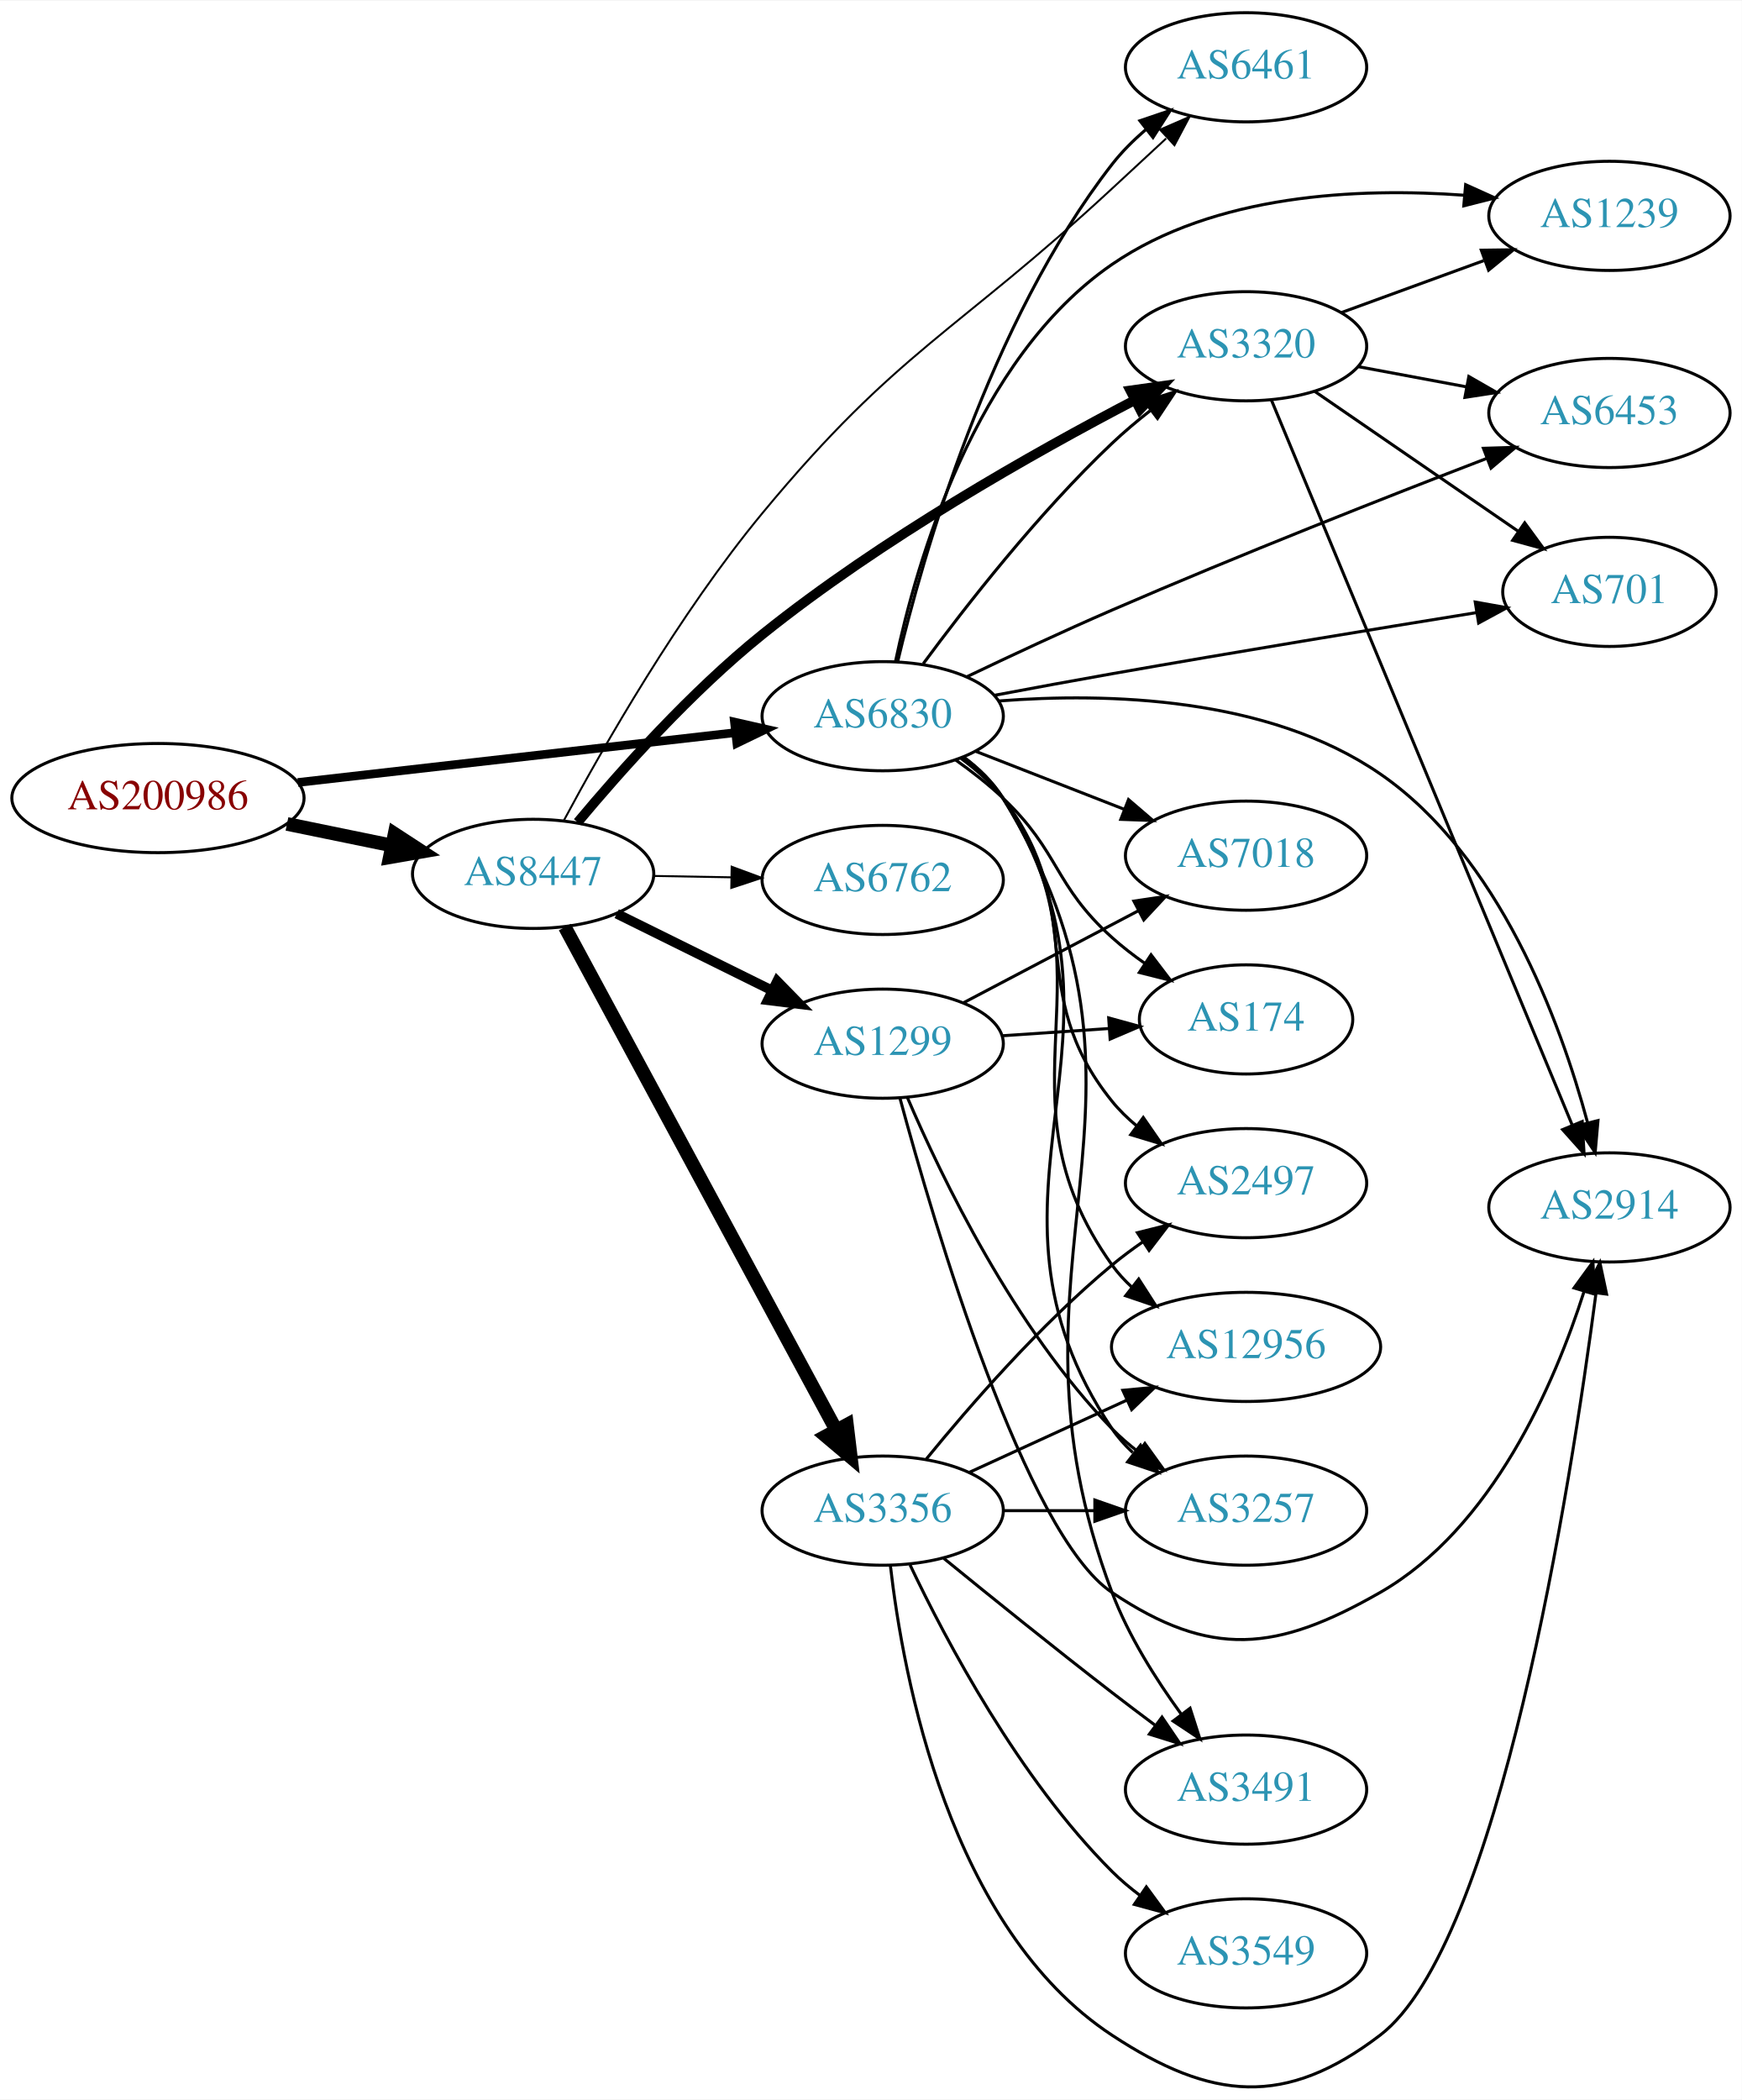
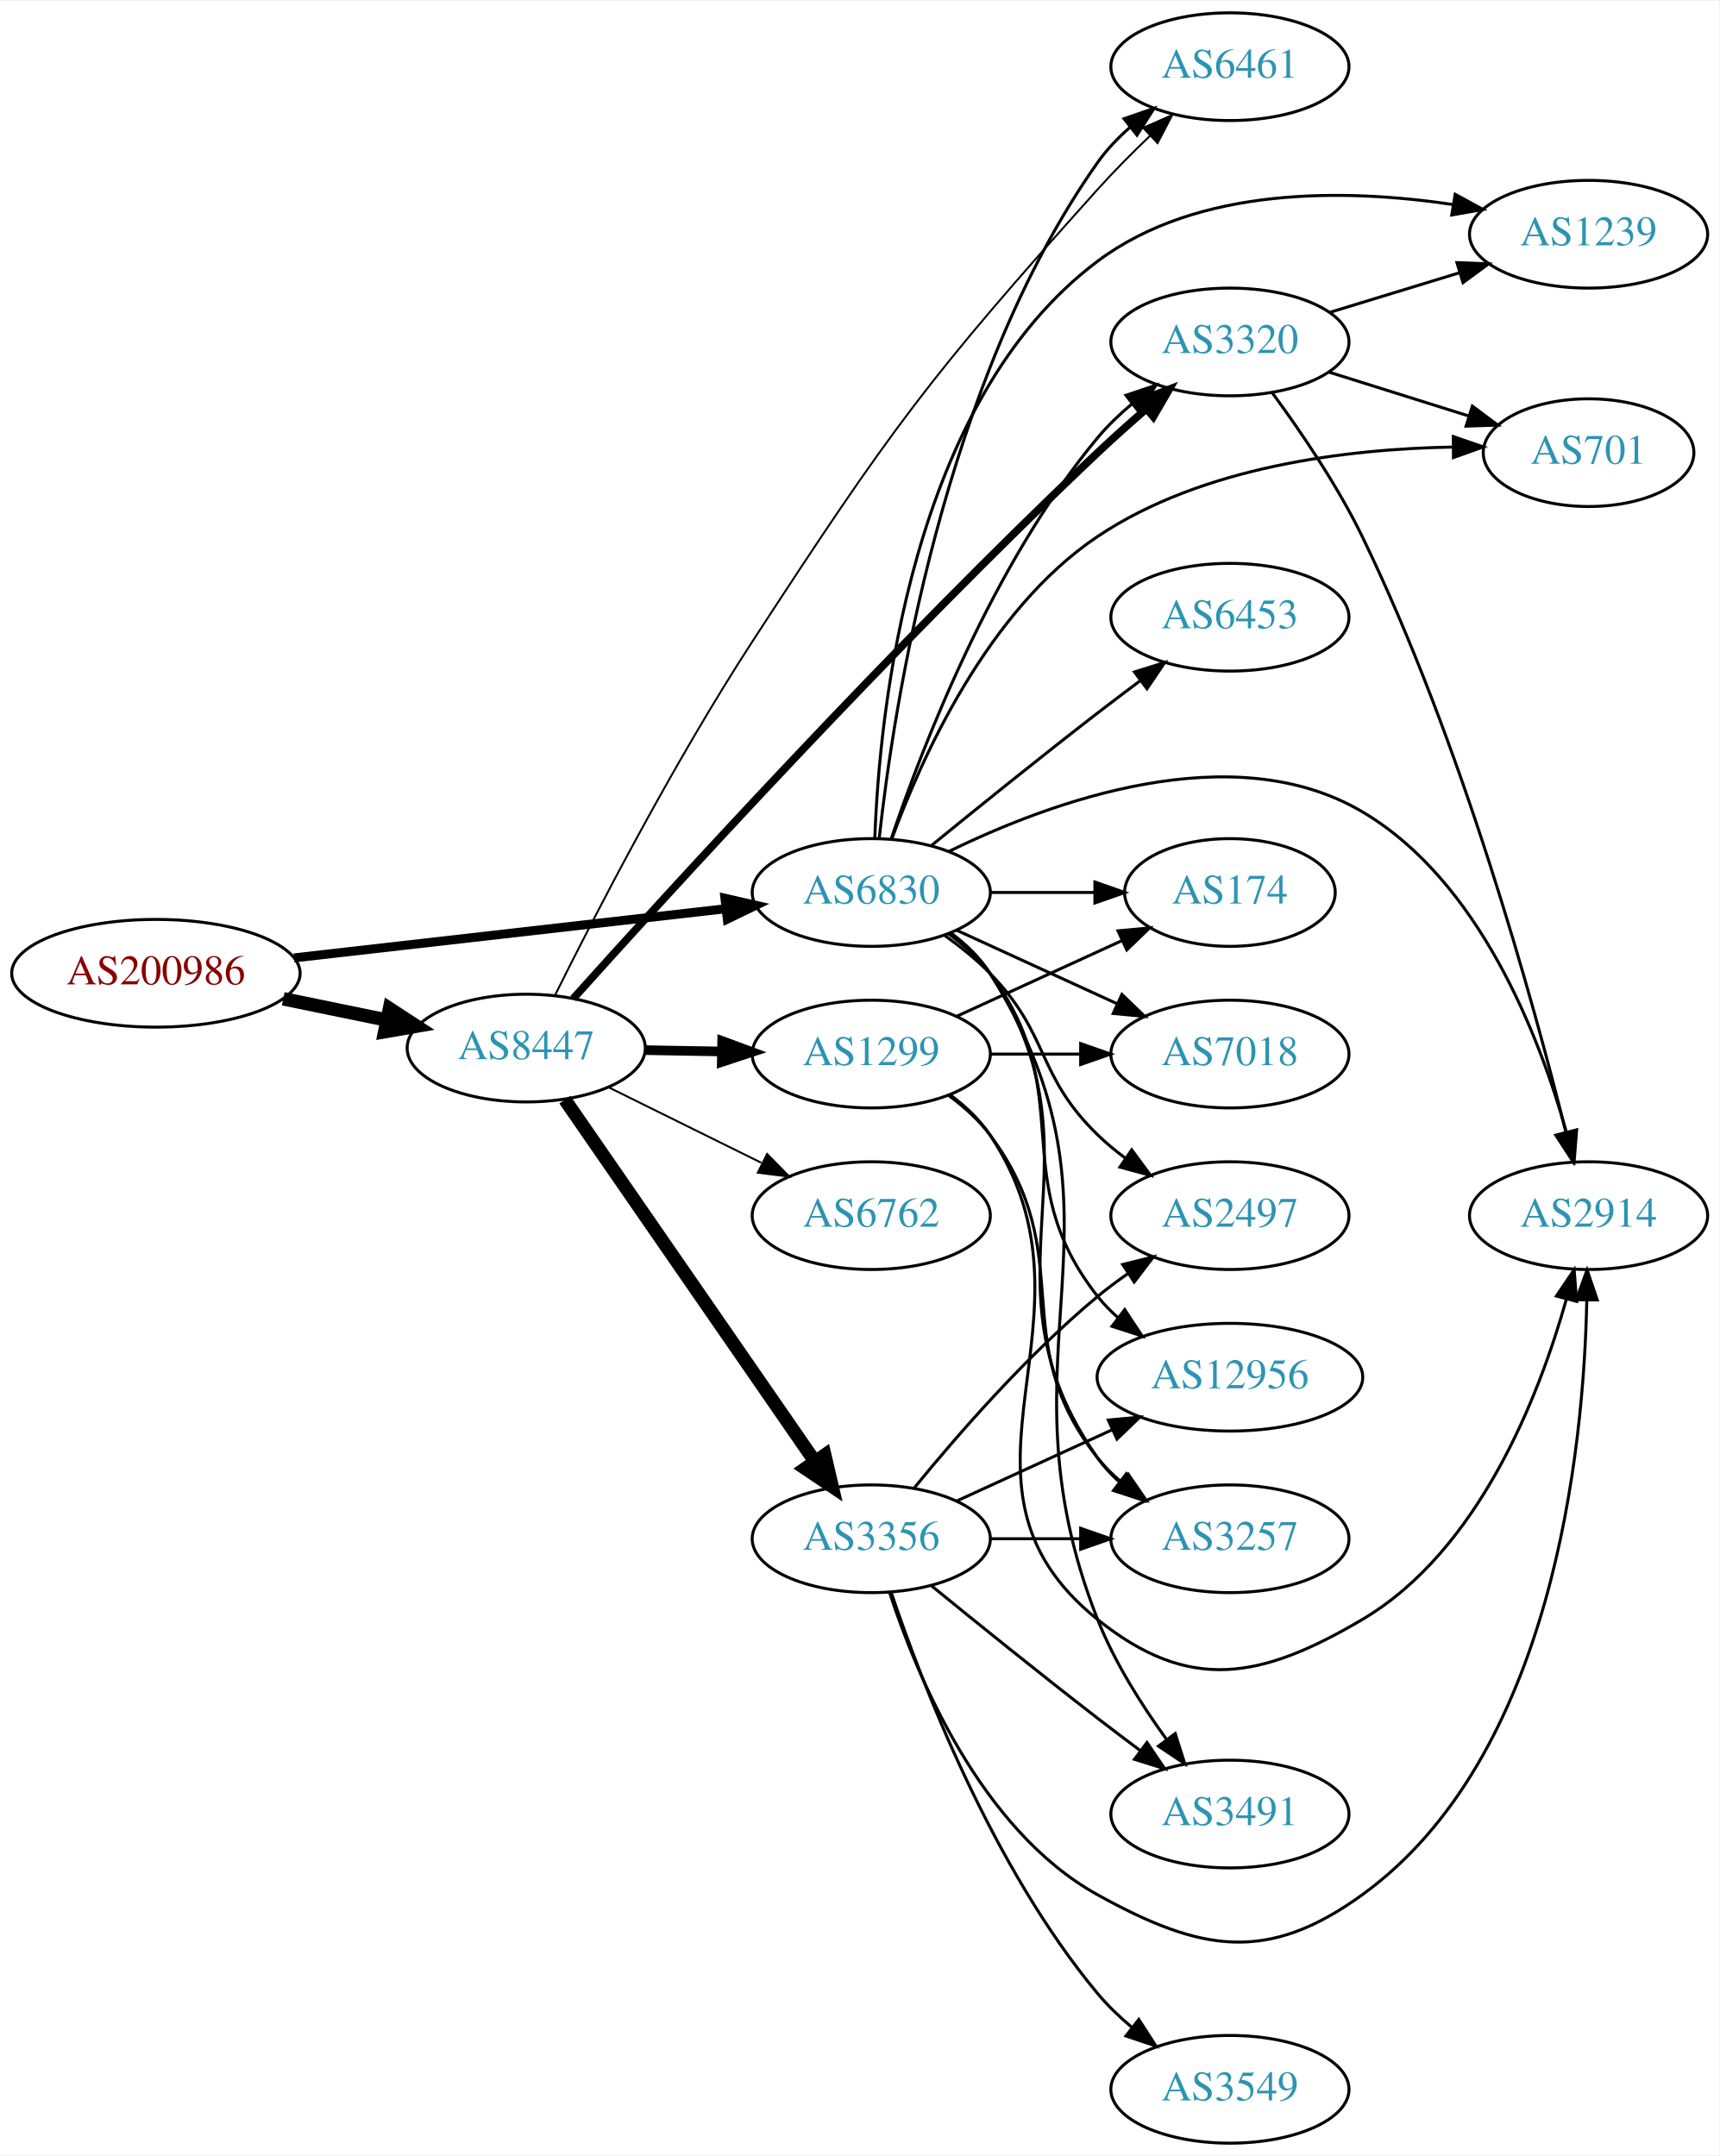
- <svg xmlns="http://www.w3.org/2000/svg" xmlns:xlink="http://www.w3.org/1999/xlink" width="574pt" height="692pt" viewBox="0.00 0.00 574.46 692.17">
-   <g id="graph0" class="graph" transform="scale(1 1) rotate(0) translate(4 688.174)">
-     <polygon fill="white" stroke="none" points="-4,4 -4,-688.174 570.463,-688.174 570.463,4 -4,4" />
+ <svg xmlns="http://www.w3.org/2000/svg" xmlns:xlink="http://www.w3.org/1999/xlink" width="574pt" height="720pt" viewBox="0.00 0.00 574.46 720.00">
+   <g id="graph0" class="graph" transform="scale(1 1) rotate(0) translate(4 716)">
+     <polygon fill="white" stroke="none" points="-4,4 -4,-716 570.463,-716 570.463,4 -4,4" />
    <g id="node1" class="node">
      <g id="a_node1">
        <a xlink:href="/asn/200986" xlink:title="AS200986 ~ D Swarovski Tourism Service GmbH [AT]">
-           <ellipse fill="#ffffff" stroke="black" cx="48.096" cy="-425.174" rx="48.192" ry="18" />
-           <text text-anchor="middle" x="48.096" y="-421.474" font-family="Times,serif" font-size="14.00" fill="#880000">AS200986</text>
+           <ellipse fill="#ffffff" stroke="black" cx="48.096" cy="-391" rx="48.192" ry="18" />
+           <text text-anchor="middle" x="48.096" y="-387.3" font-family="Times,serif" font-size="14.00" fill="#880000">AS200986</text>
        </a>
      </g>
    </g>
    <g id="node2" class="node">
      <g id="a_node2">
        <a xlink:href="/asn/6830" xlink:title="AS6830 ~ LGI-UPC [AT]">
-           <ellipse fill="#ffffff" stroke="black" cx="287.131" cy="-452.174" rx="39.794" ry="18" />
-           <text text-anchor="middle" x="287.131" y="-448.474" font-family="Times,serif" font-size="14.00" fill="#2c94b3">AS6830</text>
+           <ellipse fill="#ffffff" stroke="black" cx="287.131" cy="-418" rx="39.794" ry="18" />
+           <text text-anchor="middle" x="287.131" y="-414.3" font-family="Times,serif" font-size="14.00" fill="#2c94b3">AS6830</text>
        </a>
      </g>
    </g>
    <g id="edge1" class="edge">
-       <path fill="none" stroke="black" stroke-width="2.842" d="M94.238,-430.316C135.561,-435.023 196.503,-441.965 238.57,-446.756" />
-       <polygon fill="black" stroke="black" stroke-width="2.842" points="238.237,-450.241 248.569,-447.895 239.029,-443.286 238.237,-450.241" />
+       <path fill="none" stroke="black" stroke-width="3" d="M94.238,-396.142C135.561,-400.849 196.503,-407.791 238.57,-412.582" />
+       <polygon fill="black" stroke="black" stroke-width="3" points="238.237,-416.067 248.569,-413.721 239.029,-409.112 238.237,-416.067" />
    </g>
    <g id="node3" class="node">
      <g id="a_node3">
        <a xlink:href="/asn/8447" xlink:title="AS8447 ~ A1 Telekom Austria AG [AT]">
-           <ellipse fill="#ffffff" stroke="black" cx="171.838" cy="-400.174" rx="39.794" ry="18" />
-           <text text-anchor="middle" x="171.838" y="-396.474" font-family="Times,serif" font-size="14.00" fill="#2c94b3">AS8447</text>
+           <ellipse fill="#ffffff" stroke="black" cx="171.838" cy="-366" rx="39.794" ry="18" />
+           <text text-anchor="middle" x="171.838" y="-362.3" font-family="Times,serif" font-size="14.00" fill="#2c94b3">AS8447</text>
        </a>
      </g>
    </g>
    <g id="edge2" class="edge">
-       <path fill="none" stroke="black" stroke-width="4.5" d="M90.652,-416.64C101.727,-414.366 113.754,-411.896 125.042,-409.578" />
-       <polygon fill="black" stroke="black" stroke-width="4.5" points="126.15,-413.37 135.153,-407.502 124.565,-405.656 126.15,-413.37" />
+       <path fill="none" stroke="black" stroke-width="4.5" d="M90.652,-382.466C101.727,-380.192 113.754,-377.722 125.042,-375.404" />
+       <polygon fill="black" stroke="black" stroke-width="4.5" points="126.15,-379.197 135.153,-373.328 124.565,-371.483 126.15,-379.197" />
    </g>
    <g id="node4" class="node">
      <g id="a_node4">
-         <a xlink:href="/asn/3320" xlink:title="AS3320 ~ DTAG [DE]">
-           <ellipse fill="#ffffff" stroke="black" cx="406.973" cy="-574.174" rx="39.794" ry="18" />
-           <text text-anchor="middle" x="406.973" y="-570.474" font-family="Times,serif" font-size="14.00" fill="#2c94b3">AS3320</text>
+         <a xlink:href="/asn/7018" xlink:title="AS7018 ~ AT&amp;T Services, Inc. [US]">
+           <ellipse fill="#ffffff" stroke="black" cx="406.973" cy="-364" rx="39.794" ry="18" />
+           <text text-anchor="middle" x="406.973" y="-360.3" font-family="Times,serif" font-size="14.00" fill="#2c94b3">AS7018</text>
        </a>
      </g>
    </g>
    <g id="edge3" class="edge">
-       <path fill="none" stroke="black" d="M300.501,-469.477C314.474,-488.416 338.453,-519.147 362.777,-542.174 366.66,-545.849 370.967,-549.482 375.316,-552.907" />
-       <polygon fill="black" stroke="black" points="373.54,-555.952 383.626,-559.194 377.763,-550.37 373.54,-555.952" />
+       <path fill="none" stroke="black" d="M315.76,-405.339C331.717,-398.027 351.987,-388.739 369.27,-380.819" />
+       <polygon fill="black" stroke="black" points="370.885,-383.929 378.518,-376.581 367.969,-377.565 370.885,-383.929" />
    </g>
    <g id="node5" class="node">
      <g id="a_node5">
-         <a xlink:href="/asn/6461" xlink:title="AS6461 ~ Zayo Bandwidth [US]">
-           <ellipse fill="#ffffff" stroke="black" cx="406.973" cy="-666.174" rx="39.794" ry="18" />
-           <text text-anchor="middle" x="406.973" y="-662.474" font-family="Times,serif" font-size="14.00" fill="#2c94b3">AS6461</text>
+         <a xlink:href="/asn/3257" xlink:title="AS3257 ~ GTT [DE]">
+           <ellipse fill="#ffffff" stroke="black" cx="406.973" cy="-202" rx="39.794" ry="18" />
+           <text text-anchor="middle" x="406.973" y="-198.3" font-family="Times,serif" font-size="14.00" fill="#2c94b3">AS3257</text>
        </a>
      </g>
    </g>
    <g id="edge4" class="edge">
-       <path fill="none" stroke="black" d="M292.05,-470.095C300.316,-504.726 322.197,-582.018 362.777,-634.174 365.99,-638.303 369.868,-642.159 373.964,-645.662" />
-       <polygon fill="black" stroke="black" points="371.963,-648.54 381.996,-651.945 376.276,-643.027 371.963,-648.54" />
+       <path fill="none" stroke="black" d="M313.45,-404.393C318.506,-400.649 323.318,-396.169 326.777,-391 367.802,-329.706 320.198,-289.225 362.777,-229 364.769,-226.184 367.156,-223.599 369.772,-221.24" />
+       <polygon fill="black" stroke="black" points="372.324,-223.694 378.14,-214.838 368.071,-218.135 372.324,-223.694" />
    </g>
    <g id="node6" class="node">
      <g id="a_node6">
-         <a xlink:href="/asn/174" xlink:title="AS174 ~ Cogent Communications [US]">
-           <ellipse fill="#ffffff" stroke="black" cx="406.973" cy="-352.174" rx="35.194" ry="18" />
-           <text text-anchor="middle" x="406.973" y="-348.474" font-family="Times,serif" font-size="14.00" fill="#2c94b3">AS174</text>
+         <a xlink:href="/asn/2497" xlink:title="AS2497 ~ Internet Initiative Japan Inc. [JP]">
+           <ellipse fill="#ffffff" stroke="black" cx="406.973" cy="-310" rx="39.794" ry="18" />
+           <text text-anchor="middle" x="406.973" y="-306.3" font-family="Times,serif" font-size="14.00" fill="#2c94b3">AS2497</text>
        </a>
      </g>
    </g>
    <g id="edge5" class="edge">
-       <path fill="none" stroke="black" d="M311.073,-437.821C316.467,-434.002 322.024,-429.676 326.777,-425.174 345.626,-407.321 343.479,-396.538 362.777,-379.174 366.122,-376.164 369.843,-373.285 373.659,-370.602" />
-       <polygon fill="black" stroke="black" points="375.631,-373.495 382.056,-365.07 371.779,-367.649 375.631,-373.495" />
+       <path fill="none" stroke="black" d="M311.725,-403.611C316.981,-399.852 322.313,-395.563 326.777,-391 346.95,-370.383 342.084,-357.094 362.777,-337 365.623,-334.237 368.796,-331.614 372.096,-329.166" />
+       <polygon fill="black" stroke="black" points="374.162,-331.994 380.444,-323.462 370.213,-326.214 374.162,-331.994" />
    </g>
    <g id="node7" class="node">
      <g id="a_node7">
-         <a xlink:href="/asn/2497" xlink:title="AS2497 ~ Internet Initiative Japan Inc. [JP]">
-           <ellipse fill="#ffffff" stroke="black" cx="406.973" cy="-298.174" rx="39.794" ry="18" />
-           <text text-anchor="middle" x="406.973" y="-294.474" font-family="Times,serif" font-size="14.00" fill="#2c94b3">AS2497</text>
+         <a xlink:href="/asn/701" xlink:title="AS701 ~ UUNET [US]">
+           <ellipse fill="#ffffff" stroke="black" cx="526.816" cy="-565" rx="35.194" ry="18" />
+           <text text-anchor="middle" x="526.816" y="-561.3" font-family="Times,serif" font-size="14.00" fill="#2c94b3">AS701</text>
        </a>
      </g>
    </g>
    <g id="edge6" class="edge">
-       <path fill="none" stroke="black" d="M312.974,-438.226C318.055,-434.5 322.997,-430.113 326.777,-425.174 355.487,-387.663 333.117,-361.938 362.777,-325.174 365.137,-322.248 367.904,-319.55 370.878,-317.085" />
-       <polygon fill="black" stroke="black" points="373.07,-319.818 379.095,-311.104 368.95,-314.159 373.07,-319.818" />
+       <path fill="none" stroke="black" d="M293.993,-435.888C303.731,-462.57 325.903,-512.294 362.777,-537 397.806,-560.47 446.279,-566.229 481.255,-566.873" />
+       <polygon fill="black" stroke="black" points="481.631,-570.374 491.647,-566.922 481.664,-563.374 481.631,-570.374" />
    </g>
    <g id="node8" class="node">
      <g id="a_node8">
        <a xlink:href="/asn/12956" xlink:title="AS12956 ~ TELXIUS [ES]">
-           <ellipse fill="#ffffff" stroke="black" cx="406.973" cy="-244.174" rx="44.393" ry="18" />
-           <text text-anchor="middle" x="406.973" y="-240.474" font-family="Times,serif" font-size="14.00" fill="#2c94b3">AS12956</text>
+           <ellipse fill="#ffffff" stroke="black" cx="406.973" cy="-256" rx="44.393" ry="18" />
+           <text text-anchor="middle" x="406.973" y="-252.3" font-family="Times,serif" font-size="14.00" fill="#2c94b3">AS12956</text>
        </a>
      </g>
    </g>
    <g id="edge7" class="edge">
-       <path fill="none" stroke="black" d="M313.408,-438.538C318.466,-434.796 323.289,-430.324 326.777,-425.174 366.194,-366.976 321.885,-328.344 362.777,-271.174 364.681,-268.512 366.937,-266.056 369.403,-263.802" />
-       <polygon fill="black" stroke="black" points="371.566,-266.553 377.292,-257.639 367.257,-261.037 371.566,-266.553" />
+       <path fill="none" stroke="black" d="M313.062,-404.118C318.138,-400.389 323.056,-395.984 326.777,-391 357.049,-350.458 331.479,-322.754 362.777,-283 364.802,-280.429 367.143,-278.037 369.668,-275.826" />
+       <polygon fill="black" stroke="black" points="371.824,-278.584 377.657,-269.739 367.582,-273.016 371.824,-278.584" />
    </g>
    <g id="node9" class="node">
      <g id="a_node9">
-         <a xlink:href="/asn/7018" xlink:title="AS7018 ~ AT&amp;T Services, Inc. [US]">
-           <ellipse fill="#ffffff" stroke="black" cx="406.973" cy="-406.174" rx="39.794" ry="18" />
-           <text text-anchor="middle" x="406.973" y="-402.474" font-family="Times,serif" font-size="14.00" fill="#2c94b3">AS7018</text>
+         <a xlink:href="/asn/174" xlink:title="AS174 ~ Cogent Communications [US]">
+           <ellipse fill="#ffffff" stroke="black" cx="406.973" cy="-418" rx="35.194" ry="18" />
+           <text text-anchor="middle" x="406.973" y="-414.3" font-family="Times,serif" font-size="14.00" fill="#2c94b3">AS174</text>
        </a>
      </g>
    </g>
    <g id="edge8" class="edge">
-       <path fill="none" stroke="black" d="M317.868,-440.566C332.661,-434.791 350.739,-427.735 366.66,-421.52" />
-       <polygon fill="black" stroke="black" points="368.204,-424.675 376.246,-417.778 365.658,-418.154 368.204,-424.675" />
+       <path fill="none" stroke="black" d="M327.044,-418C338.13,-418 350.29,-418 361.672,-418" />
+       <polygon fill="black" stroke="black" points="361.854,-421.5 371.854,-418 361.854,-414.5 361.854,-421.5" />
    </g>
    <g id="node10" class="node">
      <g id="a_node10">
-         <a xlink:href="/asn/6453" xlink:title="AS6453 ~ TATA COMMUNICATIONS (AMERICA) INC [US]">
-           <ellipse fill="#ffffff" stroke="black" cx="526.816" cy="-552.174" rx="39.794" ry="18" />
-           <text text-anchor="middle" x="526.816" y="-548.474" font-family="Times,serif" font-size="14.00" fill="#2c94b3">AS6453</text>
+         <a xlink:href="/asn/6461" xlink:title="AS6461 ~ Zayo Bandwidth [US]">
+           <ellipse fill="#ffffff" stroke="black" cx="406.973" cy="-694" rx="39.794" ry="18" />
+           <text text-anchor="middle" x="406.973" y="-690.3" font-family="Times,serif" font-size="14.00" fill="#2c94b3">AS6461</text>
        </a>
      </g>
    </g>
    <g id="edge9" class="edge">
-       <path fill="none" stroke="black" d="M314.907,-465.196C329.051,-471.956 346.755,-480.231 362.777,-487.174 404.639,-505.314 453.302,-524.468 486.492,-537.246" />
-       <polygon fill="black" stroke="black" points="485.257,-540.521 495.847,-540.837 487.765,-533.986 485.257,-540.521" />
+       <path fill="none" stroke="black" d="M289.802,-436.234C294.519,-479.248 311.145,-588.914 362.777,-662 365.796,-666.273 369.565,-670.21 373.609,-673.752" />
+       <polygon fill="black" stroke="black" points="371.586,-676.614 381.604,-680.062 375.923,-671.119 371.586,-676.614" />
    </g>
    <g id="node11" class="node">
      <g id="a_node11">
-         <a xlink:href="/asn/3257" xlink:title="AS3257 ~ GTT [DE]">
-           <ellipse fill="#ffffff" stroke="black" cx="406.973" cy="-190.174" rx="39.794" ry="18" />
-           <text text-anchor="middle" x="406.973" y="-186.474" font-family="Times,serif" font-size="14.00" fill="#2c94b3">AS3257</text>
+         <a xlink:href="/asn/2914" xlink:title="AS2914 ~ NTT America, Inc. [US]">
+           <ellipse fill="#ffffff" stroke="black" cx="526.816" cy="-310" rx="39.794" ry="18" />
+           <text text-anchor="middle" x="526.816" y="-306.3" font-family="Times,serif" font-size="14.00" fill="#2c94b3">AS2914</text>
        </a>
      </g>
    </g>
    <g id="edge10" class="edge">
-       <path fill="none" stroke="black" d="M313.633,-438.686C318.679,-434.936 323.441,-430.423 326.777,-425.174 377.103,-345.995 310.443,-295.039 362.777,-217.174 364.701,-214.311 367.042,-211.694 369.627,-209.314" />
-       <polygon fill="black" stroke="black" points="372.178,-211.766 377.945,-202.878 367.894,-206.229 372.178,-211.766" />
+       <path fill="none" stroke="black" d="M313.202,-431.777C346.924,-448.27 407.674,-470.651 451.17,-445 490.304,-421.921 510.351,-370.148 519.423,-337.844" />
+       <polygon fill="black" stroke="black" points="522.827,-338.663 521.994,-328.101 516.059,-336.878 522.827,-338.663" />
    </g>
    <g id="node12" class="node">
      <g id="a_node12">
-         <a xlink:href="/asn/2914" xlink:title="AS2914 ~ NTT America, Inc. [US]">
-           <ellipse fill="#ffffff" stroke="black" cx="526.816" cy="-290.174" rx="39.794" ry="18" />
-           <text text-anchor="middle" x="526.816" y="-286.474" font-family="Times,serif" font-size="14.00" fill="#2c94b3">AS2914</text>
+         <a xlink:href="/asn/3491" xlink:title="AS3491 ~ PCCW Global, Inc. [US]">
+           <ellipse fill="#ffffff" stroke="black" cx="406.973" cy="-110" rx="39.794" ry="18" />
+           <text text-anchor="middle" x="406.973" y="-106.3" font-family="Times,serif" font-size="14.00" fill="#2c94b3">AS3491</text>
        </a>
      </g>
    </g>
    <g id="edge11" class="edge">
-       <path fill="none" stroke="black" d="M325.548,-457.202C361.007,-459.949 414.199,-458.622 451.17,-433.174 490.511,-406.093 510.564,-351.63 519.567,-318.287" />
-       <polygon fill="black" stroke="black" points="523.043,-318.819 522.113,-308.265 516.259,-317.095 523.043,-318.819" />
+       <path fill="none" stroke="black" d="M313.657,-404.528C318.702,-400.777 323.457,-396.26 326.777,-391 378.727,-308.7 327.054,-265.531 362.777,-175 368.365,-160.839 377.369,-146.587 385.714,-135.052" />
+       <polygon fill="black" stroke="black" points="388.698,-136.907 391.9,-126.807 383.099,-132.706 388.698,-136.907" />
    </g>
    <g id="node13" class="node">
      <g id="a_node13">
-         <a xlink:href="/asn/3491" xlink:title="AS3491 ~ PCCW Global, Inc. [US]">
-           <ellipse fill="#ffffff" stroke="black" cx="406.973" cy="-98.174" rx="39.794" ry="18" />
-           <text text-anchor="middle" x="406.973" y="-94.474" font-family="Times,serif" font-size="14.00" fill="#2c94b3">AS3491</text>
+         <a xlink:href="/asn/3320" xlink:title="AS3320 ~ DTAG [DE]">
+           <ellipse fill="#ffffff" stroke="black" cx="406.973" cy="-602" rx="39.794" ry="18" />
+           <text text-anchor="middle" x="406.973" y="-598.3" font-family="Times,serif" font-size="14.00" fill="#2c94b3">AS3320</text>
        </a>
      </g>
    </g>
    <g id="edge12" class="edge">
-       <path fill="none" stroke="black" d="M313.769,-438.771C318.808,-435.016 323.533,-430.481 326.777,-425.174 388.09,-324.894 321.202,-273.114 362.777,-163.174 368.162,-148.934 377.142,-134.673 385.523,-123.152" />
-       <polygon fill="black" stroke="black" points="388.506,-125.009 391.745,-114.922 382.922,-120.787 388.506,-125.009" />
+       <path fill="none" stroke="black" d="M293.805,-435.971C303.972,-466.13 327.577,-527.77 362.777,-570 366.127,-574.019 370.082,-577.813 374.215,-581.287" />
+       <polygon fill="black" stroke="black" points="372.229,-584.176 382.273,-587.548 376.524,-578.648 372.229,-584.176" />
    </g>
    <g id="node14" class="node">
      <g id="a_node14">
-         <a xlink:href="/asn/701" xlink:title="AS701 ~ UUNET [US]">
-           <ellipse fill="#ffffff" stroke="black" cx="526.816" cy="-493.174" rx="35.194" ry="18" />
-           <text text-anchor="middle" x="526.816" y="-489.474" font-family="Times,serif" font-size="14.00" fill="#2c94b3">AS701</text>
+         <a xlink:href="/asn/6453" xlink:title="AS6453 ~ TATA COMMUNICATIONS (AMERICA) INC [US]">
+           <ellipse fill="#ffffff" stroke="black" cx="406.973" cy="-510" rx="39.794" ry="18" />
+           <text text-anchor="middle" x="406.973" y="-506.3" font-family="Times,serif" font-size="14.00" fill="#2c94b3">AS6453</text>
        </a>
      </g>
    </g>
    <g id="edge13" class="edge">
-       <path fill="none" stroke="black" d="M324.172,-459.094C336.415,-461.401 350.182,-463.95 362.777,-466.174 403.441,-473.353 449.914,-480.994 482.812,-486.308" />
-       <polygon fill="black" stroke="black" points="482.562,-489.813 492.992,-487.948 483.676,-482.902 482.562,-489.813" />
+       <path fill="none" stroke="black" d="M307.298,-433.75C322.279,-445.977 343.692,-463.269 362.777,-478 367.303,-481.493 372.135,-485.146 376.869,-488.683" />
+       <polygon fill="black" stroke="black" points="375.08,-491.714 385.196,-494.864 379.252,-486.093 375.08,-491.714" />
    </g>
    <g id="node15" class="node">
      <g id="a_node15">
        <a xlink:href="/asn/1239" xlink:title="AS1239 ~ Sprint [US]">
-           <ellipse fill="#ffffff" stroke="black" cx="526.816" cy="-617.174" rx="39.794" ry="18" />
-           <text text-anchor="middle" x="526.816" y="-613.474" font-family="Times,serif" font-size="14.00" fill="#2c94b3">AS1239</text>
+           <ellipse fill="#ffffff" stroke="black" cx="526.816" cy="-638" rx="39.794" ry="18" />
+           <text text-anchor="middle" x="526.816" y="-634.3" font-family="Times,serif" font-size="14.00" fill="#2c94b3">AS1239</text>
        </a>
      </g>
    </g>
    <g id="edge14" class="edge">
-       <path fill="none" stroke="black" d="M291.369,-470.314C298.198,-502.692 317.353,-569.957 362.777,-601.174 396.592,-624.411 444.069,-626.54 479.073,-623.972" />
-       <polygon fill="black" stroke="black" points="479.397,-627.457 489.049,-623.089 478.78,-620.484 479.397,-627.457" />
+       <path fill="none" stroke="black" d="M288.32,-436.235C289.85,-478.289 300.115,-582.056 362.777,-629 396.436,-654.215 445.838,-653.228 481.432,-647.939" />
+       <polygon fill="black" stroke="black" points="482.245,-651.352 491.541,-646.268 481.104,-644.446 482.245,-651.352" />
+     </g>
+     <g id="edge19" class="edge">
+       <path fill="none" stroke="black" stroke-width="0.643" d="M181.457,-383.659C194.586,-410.075 220.889,-461.143 247.484,-502 293.549,-572.765 306.357,-590.181 362.777,-653 368.218,-659.058 374.399,-665.268 380.35,-670.965" />
+       <polygon fill="black" stroke="black" stroke-width="0.643" points="378.005,-673.563 387.692,-677.854 382.795,-668.459 378.005,-673.563" />
    </g>
    <g id="edge16" class="edge">
-       <path fill="none" stroke="black" stroke-width="3.214" d="M186.528,-417.192C200.674,-434.132 223.949,-460.264 247.484,-479.174 286.573,-510.58 337.012,-539.05 370.37,-556.462" />
-       <polygon fill="black" stroke="black" stroke-width="3.214" points="368.811,-559.596 379.302,-561.073 372.022,-553.375 368.811,-559.596" />
-     </g>
-     <g id="edge19" class="edge">
-       <path fill="none" stroke="black" stroke-width="0.643" d="M181.913,-417.677C194.812,-441.764 219.959,-485.922 247.484,-519.174 292.063,-573.025 311.51,-578.647 362.777,-626.174 368.549,-631.524 374.756,-637.275 380.615,-642.701" />
-       <polygon fill="black" stroke="black" stroke-width="0.643" points="378.6,-645.604 388.316,-649.831 383.356,-640.468 378.6,-645.604" />
+       <path fill="none" stroke="black" stroke-width="2.571" d="M187.554,-382.544C218.77,-417.379 294.376,-500.397 362.777,-565 367.89,-569.829 373.501,-574.834 378.938,-579.545" />
+       <polygon fill="black" stroke="black" stroke-width="2.571" points="376.824,-582.342 386.699,-586.18 381.372,-577.021 376.824,-582.342" />
    </g>
    <g id="node16" class="node">
      <g id="a_node16">
-         <a xlink:href="/asn/3356" xlink:title="AS3356 ~ Level 3 Parent, LLC [US]">
-           <ellipse fill="#ffffff" stroke="black" cx="287.131" cy="-190.174" rx="39.794" ry="18" />
-           <text text-anchor="middle" x="287.131" y="-186.474" font-family="Times,serif" font-size="14.00" fill="#2c94b3">AS3356</text>
+         <a xlink:href="/asn/6762" xlink:title="AS6762 ~ TELECOM ITALIA SPARKLE S.p.A. [IT]">
+           <ellipse fill="#ffffff" stroke="black" cx="287.131" cy="-310" rx="39.794" ry="18" />
+           <text text-anchor="middle" x="287.131" y="-306.3" font-family="Times,serif" font-size="14.00" fill="#2c94b3">AS6762</text>
        </a>
      </g>
    </g>
    <g id="edge15" class="edge">
-       <path fill="none" stroke="black" stroke-width="4.5" d="M182.302,-382.63C202.17,-345.803 248.324,-260.253 271.826,-216.69" />
-       <polygon fill="black" stroke="black" stroke-width="4.5" points="275.331,-218.485 276.614,-207.815 268.4,-214.746 275.331,-218.485" />
+       <path fill="none" stroke="black" stroke-width="0.643" d="M199.4,-352.87C214.599,-345.358 233.868,-335.833 250.382,-327.67" />
+       <polygon fill="black" stroke="black" stroke-width="0.643" points="252.321,-330.616 259.735,-323.047 249.22,-324.341 252.321,-330.616" />
    </g>
    <g id="node17" class="node">
      <g id="a_node17">
-         <a xlink:href="/asn/6762" xlink:title="AS6762 ~ TELECOM ITALIA SPARKLE S.p.A. [IT]">
-           <ellipse fill="#ffffff" stroke="black" cx="287.131" cy="-398.174" rx="39.794" ry="18" />
-           <text text-anchor="middle" x="287.131" y="-394.474" font-family="Times,serif" font-size="14.00" fill="#2c94b3">AS6762</text>
+         <a xlink:href="/asn/1299" xlink:title="AS1299 ~ Telia Carrier [EU]">
+           <ellipse fill="#ffffff" stroke="black" cx="287.131" cy="-364" rx="39.794" ry="18" />
+           <text text-anchor="middle" x="287.131" y="-360.3" font-family="Times,serif" font-size="14.00" fill="#2c94b3">AS1299</text>
        </a>
      </g>
    </g>
    <g id="edge17" class="edge">
-       <path fill="none" stroke="black" stroke-width="0.643" d="M211.51,-399.491C219.713,-399.346 228.477,-399.192 237.009,-399.041" />
-       <polygon fill="black" stroke="black" stroke-width="0.643" points="237.312,-402.536 247.248,-398.86 237.188,-395.537 237.312,-402.536" />
+       <path fill="none" stroke="black" stroke-width="3.214" d="M211.51,-365.317C219.713,-365.172 228.477,-365.018 237.009,-364.867" />
+       <polygon fill="black" stroke="black" stroke-width="3.214" points="237.312,-368.362 247.248,-364.686 237.188,-361.364 237.312,-368.362" />
    </g>
    <g id="node18" class="node">
      <g id="a_node18">
-         <a xlink:href="/asn/1299" xlink:title="AS1299 ~ Telia Carrier [EU]">
-           <ellipse fill="#ffffff" stroke="black" cx="287.131" cy="-344.174" rx="39.794" ry="18" />
-           <text text-anchor="middle" x="287.131" y="-340.474" font-family="Times,serif" font-size="14.00" fill="#2c94b3">AS1299</text>
+         <a xlink:href="/asn/3356" xlink:title="AS3356 ~ Level 3 Parent, LLC [US]">
+           <ellipse fill="#ffffff" stroke="black" cx="287.131" cy="-202" rx="39.794" ry="18" />
+           <text text-anchor="middle" x="287.131" y="-198.3" font-family="Times,serif" font-size="14.00" fill="#2c94b3">AS3356</text>
        </a>
      </g>
    </g>
    <g id="edge18" class="edge">
-       <path fill="none" stroke="black" stroke-width="3.214" d="M199.4,-387.044C214.599,-379.532 233.868,-370.007 250.382,-361.844" />
-       <polygon fill="black" stroke="black" stroke-width="3.214" points="252.321,-364.79 259.735,-357.221 249.22,-358.515 252.321,-364.79" />
-     </g>
-     <g id="edge33" class="edge">
-       <path fill="none" stroke="black" d="M443.97,-567.453C455.174,-565.362 467.687,-563.026 479.492,-560.822" />
-       <polygon fill="black" stroke="black" points="480.446,-564.205 489.633,-558.929 479.161,-557.323 480.446,-564.205" />
+       <path fill="none" stroke="black" stroke-width="4.5" d="M184.748,-348.759C204.67,-319.921 244.859,-261.744 268.209,-227.943" />
+       <polygon fill="black" stroke="black" stroke-width="4.5" points="271.595,-229.969 274.039,-219.504 265.116,-225.493 271.595,-229.969" />
+     </g>
+     <g id="edge22" class="edge">
+       <path fill="none" stroke="black" d="M440.174,-591.89C454.597,-587.361 471.729,-581.982 486.867,-577.229" />
+       <polygon fill="black" stroke="black" points="487.986,-580.546 496.478,-574.211 485.889,-573.868 487.986,-580.546" />
+     </g>
+     <g id="edge20" class="edge">
+       <path fill="none" stroke="black" d="M421.042,-585.107C430.393,-572.413 442.764,-554.307 451.17,-537 484.405,-468.567 508.329,-381.696 519.227,-337.916" />
+       <polygon fill="black" stroke="black" points="522.676,-338.546 521.655,-328 515.877,-336.881 522.676,-338.546" />
+     </g>
+     <g id="edge21" class="edge">
+       <path fill="none" stroke="black" d="M440.486,-611.932C453.882,-616.025 469.573,-620.818 483.821,-625.171" />
+       <polygon fill="black" stroke="black" points="482.823,-628.526 493.409,-628.1 484.868,-621.831 482.823,-628.526" />
+     </g>
+     <g id="edge24" class="edge">
+       <path fill="none" stroke="black" d="M327.044,-364C336.597,-364 346.947,-364 356.909,-364" />
+       <polygon fill="black" stroke="black" points="357.102,-367.5 367.102,-364 357.102,-360.5 357.102,-367.5" />
+     </g>
+     <g id="edge23" class="edge">
+       <path fill="none" stroke="black" d="M313.062,-350.118C318.138,-346.389 323.056,-341.984 326.777,-337 357.049,-296.458 331.479,-268.754 362.777,-229 365.102,-226.047 367.846,-223.33 370.805,-220.853" />
+       <polygon fill="black" stroke="black" points="372.998,-223.585 379.002,-214.855 368.865,-217.936 372.998,-223.585" />
+     </g>
+     <g id="edge26" class="edge">
+       <path fill="none" stroke="black" d="M315.76,-376.661C332.176,-384.183 353.158,-393.798 370.754,-401.861" />
+       <polygon fill="black" stroke="black" points="369.583,-405.174 380.132,-406.158 372.499,-398.811 369.583,-405.174" />
+     </g>
+     <g id="edge25" class="edge">
+       <path fill="none" stroke="black" d="M313.45,-350.393C318.506,-346.649 323.318,-342.169 326.777,-337 367.802,-275.706 305.244,-221.151 362.777,-175 393.422,-150.418 417.331,-155.043 451.17,-175 490.304,-198.079 510.351,-249.852 519.423,-282.156" />
+       <polygon fill="black" stroke="black" points="516.059,-283.122 521.994,-291.899 522.827,-281.337 516.059,-283.122" />
+     </g>
+     <g id="edge32" class="edge">
+       <path fill="none" stroke="black" d="M327.044,-202C336.597,-202 346.947,-202 356.909,-202" />
+       <polygon fill="black" stroke="black" points="357.102,-205.5 367.102,-202 357.102,-198.5 357.102,-205.5" />
+     </g>
+     <g id="edge31" class="edge">
+       <path fill="none" stroke="black" d="M301.55,-219.065C315.665,-236.375 339.079,-263.345 362.777,-283 365.994,-285.668 369.494,-288.27 373.065,-290.741" />
+       <polygon fill="black" stroke="black" points="371.143,-293.666 381.421,-296.236 374.988,-287.817 371.143,-293.666" />
+     </g>
+     <g id="edge27" class="edge">
+       <path fill="none" stroke="black" d="M315.76,-214.661C331.258,-221.762 350.824,-230.728 367.771,-238.494" />
+       <polygon fill="black" stroke="black" points="366.324,-241.681 376.873,-242.665 369.24,-235.317 366.324,-241.681" />
+     </g>
+     <g id="edge29" class="edge">
+       <path fill="none" stroke="black" d="M293.205,-184.21C302.128,-156.694 323.511,-104.721 362.777,-83 397.154,-63.984 419.346,-59.965 451.17,-83 515.039,-129.231 525.217,-231.931 526.223,-281.775" />
+       <polygon fill="black" stroke="black" points="522.723,-281.881 526.313,-291.849 529.723,-281.818 522.723,-281.881" />
    </g>
    <g id="edge30" class="edge">
-       <path fill="none" stroke="black" d="M415.345,-556.408C435.309,-508.295 490.53,-375.214 514.485,-317.482" />
-       <polygon fill="black" stroke="black" points="517.847,-318.51 518.447,-307.933 511.382,-315.828 517.847,-318.51" />
-     </g>
-     <g id="edge31" class="edge">
-       <path fill="none" stroke="black" d="M429.588,-559.317C448.425,-546.369 475.905,-527.481 496.68,-513.2" />
-       <polygon fill="black" stroke="black" points="498.871,-515.942 505.129,-507.393 494.906,-510.173 498.871,-515.942" />
-     </g>
-     <g id="edge32" class="edge">
-       <path fill="none" stroke="black" d="M438.321,-585.247C452.642,-590.473 469.934,-596.783 485.351,-602.409" />
-       <polygon fill="black" stroke="black" points="484.568,-605.848 495.162,-605.988 486.968,-599.272 484.568,-605.848" />
-     </g>
-     <g id="edge23" class="edge">
-       <path fill="none" stroke="black" d="M301.55,-207.238C315.665,-224.548 339.079,-251.518 362.777,-271.174 365.994,-273.841 369.494,-276.444 373.065,-278.915" />
-       <polygon fill="black" stroke="black" points="371.143,-281.84 381.421,-284.41 374.988,-275.991 371.143,-281.84" />
-     </g>
-     <g id="edge21" class="edge">
-       <path fill="none" stroke="black" d="M315.76,-202.834C331.258,-209.936 350.824,-218.902 367.771,-226.668" />
-       <polygon fill="black" stroke="black" points="366.324,-229.855 376.873,-230.839 369.24,-223.491 366.324,-229.855" />
-     </g>
-     <g id="edge20" class="edge">
-       <path fill="none" stroke="black" d="M327.044,-190.174C336.597,-190.174 346.947,-190.174 356.909,-190.174" />
-       <polygon fill="black" stroke="black" points="357.102,-193.674 367.102,-190.174 357.102,-186.674 357.102,-193.674" />
-     </g>
-     <g id="edge24" class="edge">
-       <path fill="none" stroke="black" d="M289.65,-172.205C293.833,-135.519 309.072,-52.492 362.777,-17.174 395.601,4.412 419.941,6.662 451.17,-17.174 490.399,-47.117 514.025,-198.162 522.38,-261.819" />
-       <polygon fill="black" stroke="black" points="518.936,-262.474 523.677,-271.949 525.879,-261.585 518.936,-262.474" />
-     </g>
-     <g id="edge25" class="edge">
-       <path fill="none" stroke="black" d="M307.298,-174.423C322.279,-162.197 343.692,-144.904 362.777,-130.174 367.303,-126.681 372.135,-123.028 376.869,-119.491" />
-       <polygon fill="black" stroke="black" points="379.252,-122.081 385.196,-113.31 375.08,-116.46 379.252,-122.081" />
+       <path fill="none" stroke="black" d="M307.298,-186.25C322.279,-174.023 343.692,-156.731 362.777,-142 367.303,-138.507 372.135,-134.854 376.869,-131.317" />
+       <polygon fill="black" stroke="black" points="379.252,-133.907 385.196,-125.136 375.08,-128.286 379.252,-133.907" />
    </g>
    <g id="node19" class="node">
      <g id="a_node19">
        <a xlink:href="/asn/3549" xlink:title="AS3549 ~ Level 3 Parent, LLC [US]">
-           <ellipse fill="#ffffff" stroke="black" cx="406.973" cy="-44.174" rx="39.794" ry="18" />
-           <text text-anchor="middle" x="406.973" y="-40.474" font-family="Times,serif" font-size="14.00" fill="#2c94b3">AS3549</text>
-         </a>
-       </g>
-     </g>
-     <g id="edge22" class="edge">
-       <path fill="none" stroke="black" d="M296.142,-172.306C307.969,-147.396 332.057,-101.845 362.777,-71.174 365.584,-68.372 368.733,-65.723 372.018,-63.26" />
-       <polygon fill="black" stroke="black" points="374.087,-66.085 380.346,-57.537 370.122,-60.315 374.087,-66.085" />
+           <ellipse fill="#ffffff" stroke="black" cx="406.973" cy="-18" rx="39.794" ry="18" />
+           <text text-anchor="middle" x="406.973" y="-14.3" font-family="Times,serif" font-size="14.00" fill="#2c94b3">AS3549</text>
+         </a>
+       </g>
    </g>
    <g id="edge28" class="edge">
-       <path fill="none" stroke="black" d="M326.391,-346.771C337.723,-347.54 350.221,-348.389 361.89,-349.181" />
-       <polygon fill="black" stroke="black" points="361.666,-352.674 371.88,-349.859 362.14,-345.69 361.666,-352.674" />
-     </g>
-     <g id="edge26" class="edge">
-       <path fill="none" stroke="black" d="M313.701,-357.627C330.61,-366.523 352.984,-378.295 371.465,-388.018" />
-       <polygon fill="black" stroke="black" points="369.974,-391.188 380.453,-392.747 373.233,-384.993 369.974,-391.188" />
-     </g>
-     <g id="edge27" class="edge">
-       <path fill="none" stroke="black" d="M295.285,-326.402C306.546,-300.099 330.494,-250.35 362.777,-217.174 365.399,-214.48 368.34,-211.937 371.423,-209.568" />
-       <polygon fill="black" stroke="black" points="373.599,-212.317 379.792,-203.722 369.59,-206.579 373.599,-212.317" />
-     </g>
-     <g id="edge29" class="edge">
-       <path fill="none" stroke="black" d="M292.801,-326.271C304.116,-284.427 334.176,-182.316 362.777,-163.174 395.425,-141.323 417.071,-143.664 451.17,-163.174 488.265,-184.399 508.738,-232.03 518.484,-262.548" />
-       <polygon fill="black" stroke="black" points="515.149,-263.614 521.386,-272.179 521.852,-261.594 515.149,-263.614" />
+       <path fill="none" stroke="black" d="M293.805,-184.029C303.972,-153.87 327.577,-92.23 362.777,-50 366.127,-45.981 370.082,-42.187 374.215,-38.713" />
+       <polygon fill="black" stroke="black" points="376.524,-41.352 382.273,-32.452 372.229,-35.824 376.524,-41.352" />
    </g>
  </g>
</svg>
